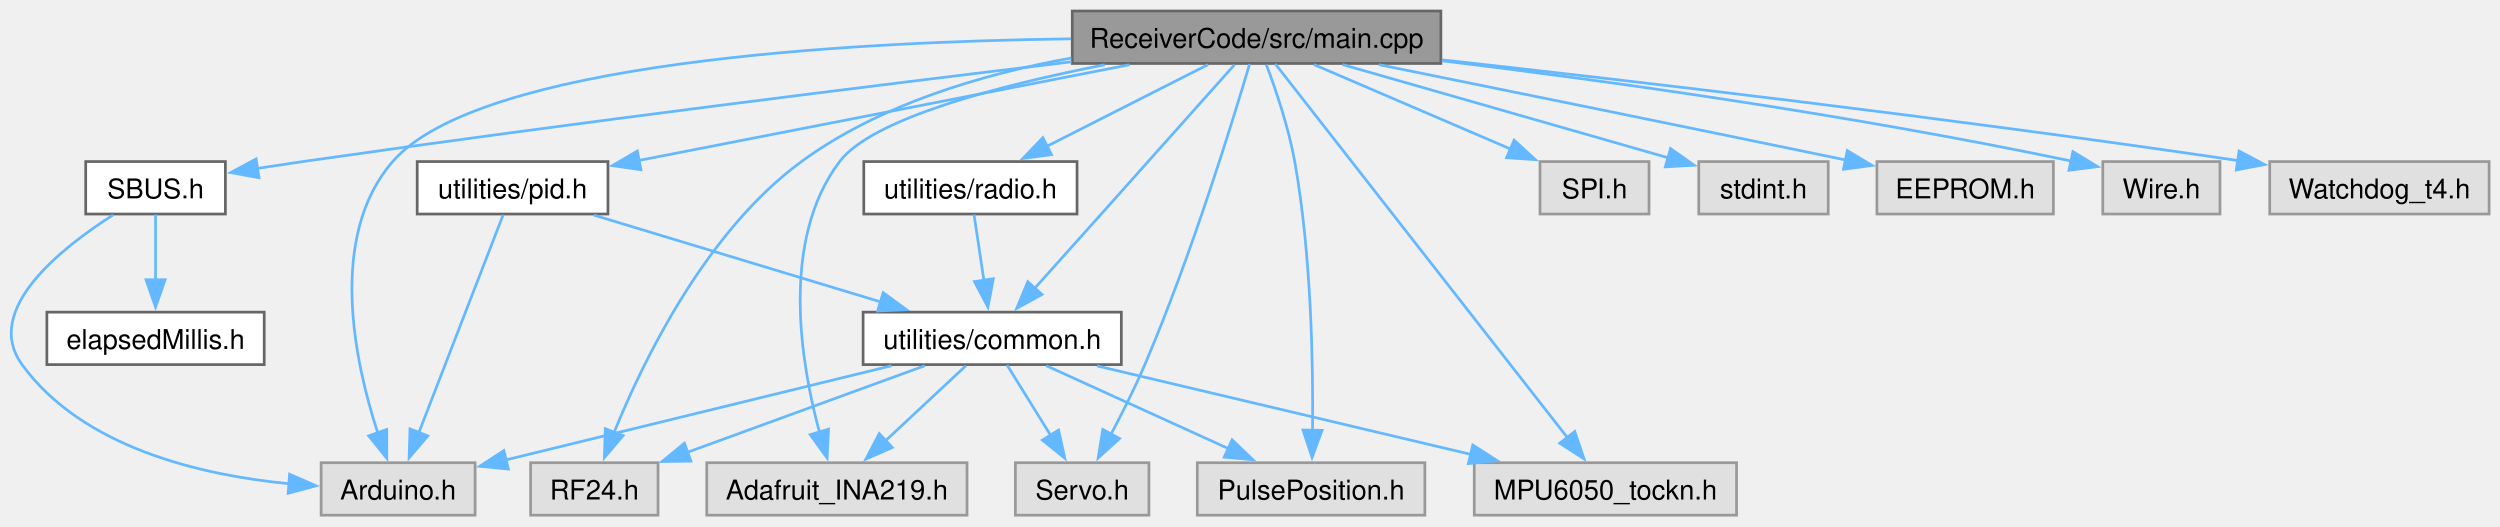
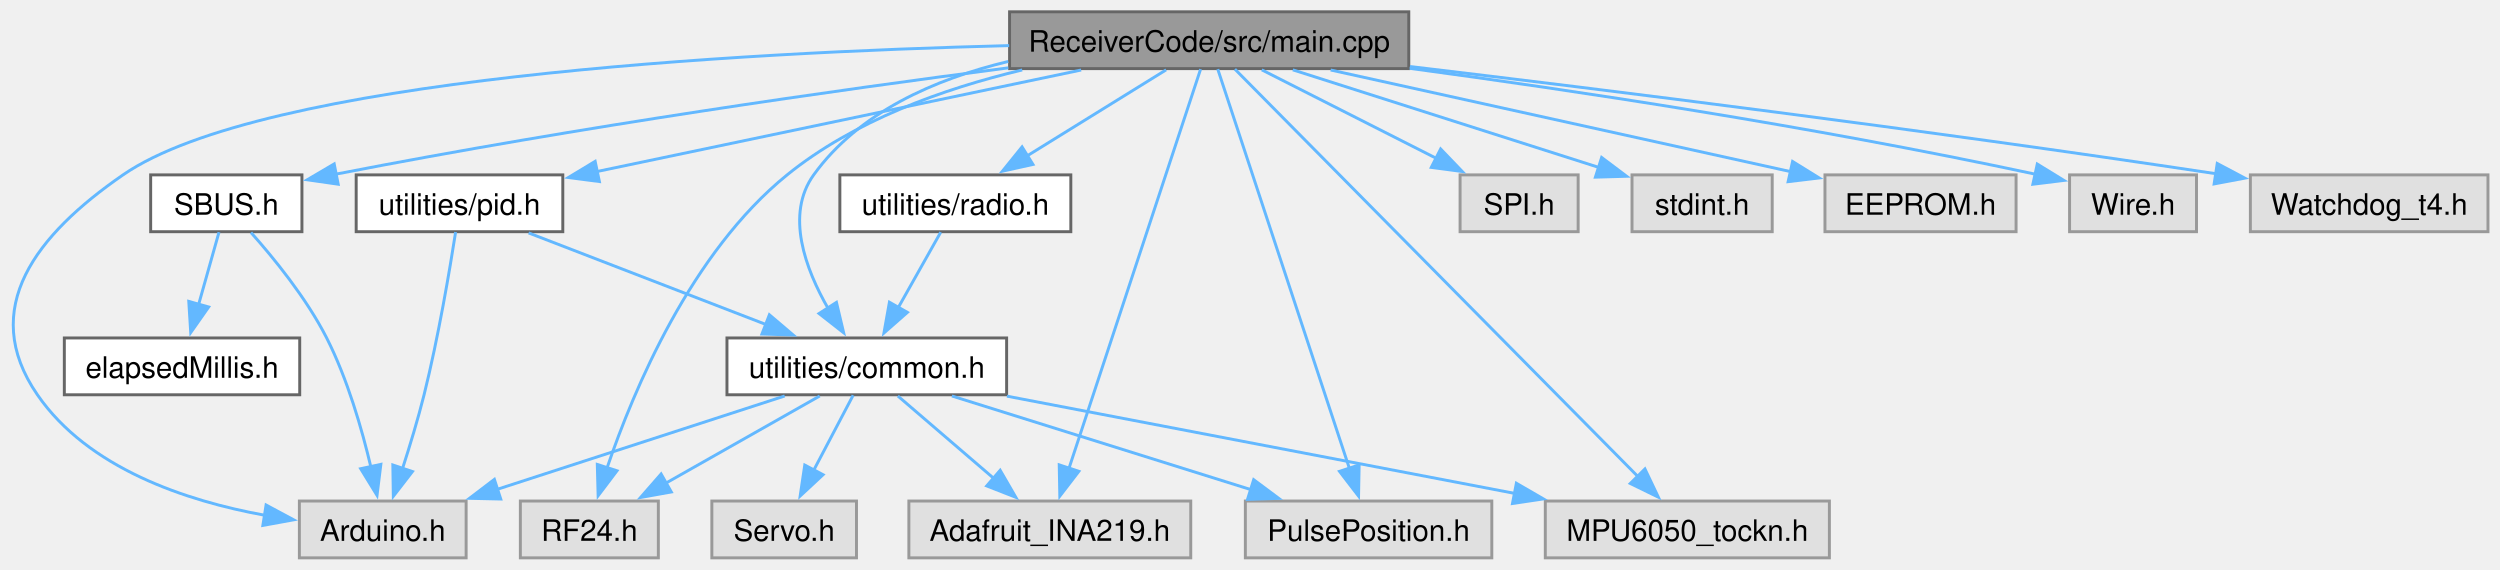
- <svg xmlns="http://www.w3.org/2000/svg" xmlns:xlink="http://www.w3.org/1999/xlink" width="917pt" height="193pt" viewBox="0.00 0.00 917.33 193.00">
+ <svg xmlns="http://www.w3.org/2000/svg" xmlns:xlink="http://www.w3.org/1999/xlink" width="847pt" height="193pt" viewBox="0.00 0.00 846.85 193.00">
  <g id="graph0" class="graph" transform="scale(1 1) rotate(0) translate(4 189)">
    <g id="Node000001" class="node">
      <g id="a_Node000001">
        <a xlink:title=" ">
-           <polygon fill="#999999" stroke="#666666" points="524.7,-185 389.45,-185 389.45,-165.75 524.7,-165.75 524.7,-185" />
-           <text text-anchor="middle" x="457.08" y="-171.5" font-family="Helvetica,sans-Serif" font-size="10.00">ReceiverCode/src/main.cpp</text>
+           <polygon fill="#999999" stroke="#666666" points="473.22,-185 337.97,-185 337.97,-165.75 473.22,-165.75 473.22,-185" />
+           <text text-anchor="middle" x="405.6" y="-171.5" font-family="Helvetica,sans-Serif" font-size="10.00">ReceiverCode/src/main.cpp</text>
        </a>
      </g>
    </g>
    <g id="Node000002" class="node">
      <g id="a_Node000002">
        <a xlink:title=" ">
-           <polygon fill="#e0e0e0" stroke="#999999" points="170.33,-19.25 113.83,-19.25 113.83,0 170.33,0 170.33,-19.25" />
-           <text text-anchor="middle" x="142.08" y="-5.75" font-family="Helvetica,sans-Serif" font-size="10.00">Arduino.h</text>
+           <polygon fill="#e0e0e0" stroke="#999999" points="153.85,-19.25 97.35,-19.25 97.35,0 153.85,0 153.85,-19.25" />
+           <text text-anchor="middle" x="125.6" y="-5.75" font-family="Helvetica,sans-Serif" font-size="10.00">Arduino.h</text>
        </a>
      </g>
    </g>
    <g id="edge1_Node000001_Node000002" class="edge">
      <g id="a_edge1_Node000001_Node000002">
        <a xlink:title=" ">
-           <path fill="none" stroke="#63b8ff" d="M389.02,-174.79C305.68,-173.68 171.66,-166.09 140.08,-129.75 116.18,-102.26 126.11,-56.21 134.63,-30.16" />
-           <polygon fill="#63b8ff" stroke="#63b8ff" points="137.89,-31.45 137.93,-20.86 131.29,-29.11 137.89,-31.45" />
+           <path fill="none" stroke="#63b8ff" d="M337.83,-173.55C245.13,-171.2 84.87,-162.37 37.6,-129.75 8.35,-109.57 -11.56,-84.51 8.6,-55.25 25.78,-30.3 58.94,-19.29 85.58,-14.44" />
+           <polygon fill="#63b8ff" stroke="#63b8ff" points="86.07,-17.9 95.41,-12.89 84.98,-10.99 86.07,-17.9" />
        </a>
      </g>
    </g>
    <g id="Node000003" class="node">
      <g id="a_Node000003">
        <a xlink:title=" ">
-           <polygon fill="#e0e0e0" stroke="#999999" points="601.08,-129.75 561.08,-129.75 561.08,-110.5 601.08,-110.5 601.08,-129.75" />
-           <text text-anchor="middle" x="581.08" y="-116.25" font-family="Helvetica,sans-Serif" font-size="10.00">SPI.h</text>
+           <polygon fill="#e0e0e0" stroke="#999999" points="530.6,-129.75 490.6,-129.75 490.6,-110.5 530.6,-110.5 530.6,-129.75" />
+           <text text-anchor="middle" x="510.6" y="-116.25" font-family="Helvetica,sans-Serif" font-size="10.00">SPI.h</text>
        </a>
      </g>
    </g>
    <g id="edge2_Node000001_Node000003" class="edge">
      <g id="a_edge2_Node000001_Node000003">
        <a xlink:title=" ">
-           <path fill="none" stroke="#63b8ff" d="M478.11,-165.34C497.94,-156.82 527.9,-143.96 550.4,-134.3" />
-           <polygon fill="#63b8ff" stroke="#63b8ff" points="551.57,-137.61 559.37,-130.45 548.8,-131.18 551.57,-137.61" />
+           <path fill="none" stroke="#63b8ff" d="M423.41,-165.34C439.62,-157.12 463.83,-144.84 482.63,-135.31" />
+           <polygon fill="#63b8ff" stroke="#63b8ff" points="484.01,-138.53 491.35,-130.89 480.84,-132.29 484.01,-138.53" />
        </a>
      </g>
    </g>
    <g id="Node000004" class="node">
      <g id="a_Node000004">
        <a xlink:title=" ">
-           <polygon fill="#e0e0e0" stroke="#999999" points="237.45,-19.25 190.7,-19.25 190.7,0 237.45,0 237.45,-19.25" />
-           <text text-anchor="middle" x="214.08" y="-5.75" font-family="Helvetica,sans-Serif" font-size="10.00">RF24.h</text>
+           <polygon fill="#e0e0e0" stroke="#999999" points="218.97,-19.25 172.22,-19.25 172.22,0 218.97,0 218.97,-19.25" />
+           <text text-anchor="middle" x="195.6" y="-5.75" font-family="Helvetica,sans-Serif" font-size="10.00">RF24.h</text>
        </a>
      </g>
    </g>
    <g id="edge3_Node000001_Node000004" class="edge">
      <g id="a_edge3_Node000001_Node000004">
        <a xlink:title=" ">
-           <path fill="none" stroke="#63b8ff" d="M389.13,-167.77C356.68,-161.88 318.77,-150.76 290.08,-129.75 255.06,-104.11 232.15,-57.02 221.33,-30.37" />
-           <polygon fill="#63b8ff" stroke="#63b8ff" points="224.63,-29.19 217.76,-21.13 218.1,-31.72 224.63,-29.19" />
+           <path fill="none" stroke="#63b8ff" d="M342.25,-165.3C315.44,-158.91 285.24,-148.08 262.6,-129.75 230.11,-103.46 210.62,-56.97 201.61,-30.51" />
+           <polygon fill="#63b8ff" stroke="#63b8ff" points="204.96,-29.5 198.57,-21.04 198.29,-31.64 204.96,-29.5" />
        </a>
      </g>
    </g>
    <g id="Node000005" class="node">
      <g id="a_Node000005">
        <a xlink:title=" ">
-           <polygon fill="#e0e0e0" stroke="#999999" points="350.83,-19.25 255.33,-19.25 255.33,0 350.83,0 350.83,-19.25" />
-           <text text-anchor="middle" x="303.08" y="-5.75" font-family="Helvetica,sans-Serif" font-size="10.00">Adafruit_INA219.h</text>
+           <polygon fill="#e0e0e0" stroke="#999999" points="399.35,-19.25 303.85,-19.25 303.85,0 399.35,0 399.35,-19.25" />
+           <text text-anchor="middle" x="351.6" y="-5.75" font-family="Helvetica,sans-Serif" font-size="10.00">Adafruit_INA219.h</text>
        </a>
      </g>
    </g>
    <g id="edge4_Node000001_Node000005" class="edge">
      <g id="a_edge4_Node000001_Node000005">
        <a xlink:title=" ">
-           <path fill="none" stroke="#63b8ff" d="M401.34,-165.27C362.68,-157.69 316.06,-145.58 304.08,-129.75 282.31,-100.98 289.74,-56.1 296.69,-30.43" />
-           <polygon fill="#63b8ff" stroke="#63b8ff" points="300.01,-31.56 299.5,-20.97 293.3,-29.56 300.01,-31.56" />
+           <path fill="none" stroke="#63b8ff" d="M402.69,-165.57C394.3,-140.14 369.89,-66.1 358.11,-30.37" />
+           <polygon fill="#63b8ff" stroke="#63b8ff" points="361.44,-29.31 354.99,-20.91 354.79,-31.5 361.44,-29.31" />
        </a>
      </g>
    </g>
    <g id="Node000006" class="node">
      <g id="a_Node000006">
        <a xlink:title=" ">
-           <polygon fill="#e0e0e0" stroke="#999999" points="666.83,-129.75 619.33,-129.75 619.33,-110.5 666.83,-110.5 666.83,-129.75" />
-           <text text-anchor="middle" x="643.08" y="-116.25" font-family="Helvetica,sans-Serif" font-size="10.00">stdint.h</text>
+           <polygon fill="#e0e0e0" stroke="#999999" points="596.35,-129.75 548.85,-129.75 548.85,-110.5 596.35,-110.5 596.35,-129.75" />
+           <text text-anchor="middle" x="572.6" y="-116.25" font-family="Helvetica,sans-Serif" font-size="10.00">stdint.h</text>
        </a>
      </g>
    </g>
    <g id="edge5_Node000001_Node000006" class="edge">
      <g id="a_edge5_Node000001_Node000006">
        <a xlink:title=" ">
-           <path fill="none" stroke="#63b8ff" d="M488.63,-165.34C521.78,-155.85 573.78,-140.96 608.15,-131.12" />
-           <polygon fill="#63b8ff" stroke="#63b8ff" points="608.97,-134.53 617.62,-128.41 607.04,-127.8 608.97,-134.53" />
+           <path fill="none" stroke="#63b8ff" d="M433.92,-165.34C462.6,-156.2 506.99,-142.04 537.79,-132.22" />
+           <polygon fill="#63b8ff" stroke="#63b8ff" points="538.56,-135.65 547.03,-129.28 536.44,-128.98 538.56,-135.65" />
        </a>
      </g>
    </g>
    <g id="Node000007" class="node">
      <g id="a_Node000007">
        <a xlink:title=" ">
-           <polygon fill="#e0e0e0" stroke="#999999" points="749.45,-129.75 684.7,-129.75 684.7,-110.5 749.45,-110.5 749.45,-129.75" />
-           <text text-anchor="middle" x="717.08" y="-116.25" font-family="Helvetica,sans-Serif" font-size="10.00">EEPROM.h</text>
+           <polygon fill="#e0e0e0" stroke="#999999" points="678.97,-129.75 614.22,-129.75 614.22,-110.5 678.97,-110.5 678.97,-129.75" />
+           <text text-anchor="middle" x="646.6" y="-116.25" font-family="Helvetica,sans-Serif" font-size="10.00">EEPROM.h</text>
        </a>
      </g>
    </g>
    <g id="edge6_Node000001_Node000007" class="edge">
      <g id="a_edge6_Node000001_Node000007">
        <a xlink:title=" ">
-           <path fill="none" stroke="#63b8ff" d="M501.97,-165.31C543.83,-156.85 608.32,-143.75 673.15,-130.35" />
-           <polygon fill="#63b8ff" stroke="#63b8ff" points="673.84,-133.78 682.92,-128.32 672.42,-126.92 673.84,-133.78" />
+           <path fill="none" stroke="#63b8ff" d="M446.75,-165.28C490.16,-155.69 558.3,-140.63 602.71,-130.82" />
+           <polygon fill="#63b8ff" stroke="#63b8ff" points="603.25,-134.29 612.26,-128.71 601.74,-127.45 603.25,-134.29" />
        </a>
      </g>
    </g>
    <g id="Node000008" class="node">
      <g id="a_Node000008">
        <a xlink:title=" ">
-           <polygon fill="#e0e0e0" stroke="#999999" points="810.58,-129.75 767.58,-129.75 767.58,-110.5 810.58,-110.5 810.58,-129.75" />
-           <text text-anchor="middle" x="789.08" y="-116.25" font-family="Helvetica,sans-Serif" font-size="10.00">Wire.h</text>
+           <polygon fill="#e0e0e0" stroke="#999999" points="740.1,-129.75 697.1,-129.75 697.1,-110.5 740.1,-110.5 740.1,-129.75" />
+           <text text-anchor="middle" x="718.6" y="-116.25" font-family="Helvetica,sans-Serif" font-size="10.00">Wire.h</text>
        </a>
      </g>
    </g>
    <g id="edge7_Node000001_Node000008" class="edge">
      <g id="a_edge7_Node000001_Node000008">
        <a xlink:title=" ">
-           <path fill="none" stroke="#63b8ff" d="M525.05,-166.74C583.76,-159.6 671.05,-147.65 755.99,-129.95" />
-           <polygon fill="#63b8ff" stroke="#63b8ff" points="756.61,-133.4 765.66,-127.9 755.16,-126.55 756.61,-133.4" />
+           <path fill="none" stroke="#63b8ff" d="M473.52,-165.85C528.32,-158.46 607.56,-146.65 685.65,-129.95" />
+           <polygon fill="#63b8ff" stroke="#63b8ff" points="686.15,-133.42 695.18,-127.88 684.66,-126.58 686.15,-133.42" />
        </a>
      </g>
    </g>
    <g id="Node000009" class="node">
      <g id="a_Node000009">
-         <a xlink:title=" ">
-           <polygon fill="#e0e0e0" stroke="#999999" points="417.58,-19.25 368.58,-19.25 368.58,0 417.58,0 417.58,-19.25" />
-           <text text-anchor="middle" x="393.08" y="-5.75" font-family="Helvetica,sans-Serif" font-size="10.00">Servo.h</text>
+         <a xlink:href="SBUS_8h.html" target="_top" xlink:title=" ">
+           <polygon fill="white" stroke="#666666" points="98.22,-129.75 46.97,-129.75 46.97,-110.5 98.22,-110.5 98.22,-129.75" />
+           <text text-anchor="middle" x="72.6" y="-116.25" font-family="Helvetica,sans-Serif" font-size="10.00">SBUS.h</text>
        </a>
      </g>
    </g>
    <g id="edge8_Node000001_Node000009" class="edge">
      <g id="a_edge8_Node000001_Node000009">
        <a xlink:title=" ">
-           <path fill="none" stroke="#63b8ff" d="M454.52,-165.54C448.62,-145.56 433.26,-95.48 416.08,-55.25 412.4,-46.64 407.76,-37.4 403.61,-29.58" />
-           <polygon fill="#63b8ff" stroke="#63b8ff" points="406.8,-28.12 398.95,-21 400.65,-31.46 406.8,-28.12" />
-         </a>
-       </g>
-     </g>
-     <g id="Node000010" class="node">
-       <g id="a_Node000010">
-         <a xlink:href="SBUS_8h.html" target="_top" xlink:title=" ">
-           <polygon fill="white" stroke="#666666" points="78.7,-129.75 27.45,-129.75 27.45,-110.5 78.7,-110.5 78.7,-129.75" />
-           <text text-anchor="middle" x="53.08" y="-116.25" font-family="Helvetica,sans-Serif" font-size="10.00">SBUS.h</text>
-         </a>
-       </g>
-     </g>
-     <g id="edge9_Node000001_Node000010" class="edge">
-       <g id="a_edge9_Node000001_Node000010">
-         <a xlink:title=" ">
-           <path fill="none" stroke="#63b8ff" d="M389.24,-166.37C318.67,-157.89 205,-143.81 107.08,-129.75 101.66,-128.97 95.95,-128.11 90.35,-127.24" />
-           <polygon fill="#63b8ff" stroke="#63b8ff" points="91.06,-123.81 80.64,-125.7 89.97,-130.72 91.06,-123.81" />
+           <path fill="none" stroke="#63b8ff" d="M337.53,-166.01C279.53,-158.47 193.75,-146.34 109.82,-130.02" />
+           <polygon fill="#63b8ff" stroke="#63b8ff" points="110.5,-126.59 100.01,-128.09 109.15,-133.46 110.5,-126.59" />
+         </a>
+       </g>
+     </g>
+     <g id="Node000011" class="node">
+       <g id="a_Node000011">
+         <a xlink:title=" ">
+           <polygon fill="#e0e0e0" stroke="#999999" points="501.35,-19.25 417.85,-19.25 417.85,0 501.35,0 501.35,-19.25" />
+           <text text-anchor="middle" x="459.6" y="-5.75" font-family="Helvetica,sans-Serif" font-size="10.00">PulsePosition.h</text>
+         </a>
+       </g>
+     </g>
+     <g id="edge11_Node000001_Node000011" class="edge">
+       <g id="a_edge11_Node000001_Node000011">
+         <a xlink:title=" ">
+           <path fill="none" stroke="#63b8ff" d="M408.5,-165.57C416.89,-140.14 441.3,-66.1 453.08,-30.37" />
+           <polygon fill="#63b8ff" stroke="#63b8ff" points="456.4,-31.5 456.2,-20.91 449.75,-29.31 456.4,-31.5" />
        </a>
      </g>
    </g>
    <g id="Node000012" class="node">
      <g id="a_Node000012">
        <a xlink:title=" ">
-           <polygon fill="#e0e0e0" stroke="#999999" points="518.83,-19.25 435.33,-19.25 435.33,0 518.83,0 518.83,-19.25" />
-           <text text-anchor="middle" x="477.08" y="-5.75" font-family="Helvetica,sans-Serif" font-size="10.00">PulsePosition.h</text>
+           <polygon fill="#e0e0e0" stroke="#999999" points="838.85,-129.75 758.35,-129.75 758.35,-110.5 838.85,-110.5 838.85,-129.75" />
+           <text text-anchor="middle" x="798.6" y="-116.25" font-family="Helvetica,sans-Serif" font-size="10.00">Watchdog_t4.h</text>
        </a>
      </g>
    </g>
    <g id="edge12_Node000001_Node000012" class="edge">
      <g id="a_edge12_Node000001_Node000012">
        <a xlink:title=" ">
-           <path fill="none" stroke="#63b8ff" d="M460.67,-165.31C464.01,-156.42 468.82,-142.38 471.08,-129.75 477.2,-95.52 477.88,-54.95 477.61,-31.08" />
-           <polygon fill="#63b8ff" stroke="#63b8ff" points="481.11,-31.13 477.43,-21.19 474.11,-31.26 481.11,-31.13" />
+           <path fill="none" stroke="#63b8ff" d="M473.6,-166.47C540.58,-158.48 646.08,-145.34 746.69,-130.14" />
+           <polygon fill="#63b8ff" stroke="#63b8ff" points="747.12,-133.61 756.48,-128.65 746.07,-126.69 747.12,-133.61" />
        </a>
      </g>
    </g>
    <g id="Node000013" class="node">
      <g id="a_Node000013">
-         <a xlink:title=" ">
-           <polygon fill="#e0e0e0" stroke="#999999" points="909.33,-129.75 828.83,-129.75 828.83,-110.5 909.33,-110.5 909.33,-129.75" />
-           <text text-anchor="middle" x="869.08" y="-116.25" font-family="Helvetica,sans-Serif" font-size="10.00">Watchdog_t4.h</text>
+         <a xlink:href="common_8h.html" target="_top" xlink:title=" ">
+           <polygon fill="white" stroke="#666666" points="336.97,-74.5 242.22,-74.5 242.22,-55.25 336.97,-55.25 336.97,-74.5" />
+           <text text-anchor="middle" x="289.6" y="-61" font-family="Helvetica,sans-Serif" font-size="10.00">utilities/common.h</text>
        </a>
      </g>
    </g>
    <g id="edge13_Node000001_Node000013" class="edge">
      <g id="a_edge13_Node000001_Node000013">
        <a xlink:title=" ">
-           <path fill="none" stroke="#63b8ff" d="M525.13,-167.08C595.75,-159.26 709.68,-145.98 817.39,-130.09" />
-           <polygon fill="#63b8ff" stroke="#63b8ff" points="817.59,-133.6 826.96,-128.66 816.56,-126.67 817.59,-133.6" />
-         </a>
-       </g>
-     </g>
-     <g id="Node000014" class="node">
-       <g id="a_Node000014">
-         <a xlink:href="common_8h.html" target="_top" xlink:title=" ">
-           <polygon fill="white" stroke="#666666" points="407.45,-74.5 312.7,-74.5 312.7,-55.25 407.45,-55.25 407.45,-74.5" />
-           <text text-anchor="middle" x="360.08" y="-61" font-family="Helvetica,sans-Serif" font-size="10.00">utilities/common.h</text>
-         </a>
-       </g>
-     </g>
-     <g id="edge14_Node000001_Node000014" class="edge">
-       <g id="a_edge14_Node000001_Node000014">
-         <a xlink:title=" ">
-           <path fill="none" stroke="#63b8ff" d="M448.97,-165.27C437.92,-152.88 417.52,-130 400.08,-110.5 392.01,-101.48 383.03,-91.46 375.61,-83.19" />
-           <polygon fill="#63b8ff" stroke="#63b8ff" points="378.34,-80.99 369.06,-75.89 373.13,-85.67 378.34,-80.99" />
+           <path fill="none" stroke="#63b8ff" d="M337.5,-168.17C312.62,-162.21 286.87,-150.93 271.6,-129.75 261.93,-116.34 268.75,-97.91 276.61,-84.29" />
+           <polygon fill="#63b8ff" stroke="#63b8ff" points="279.31,-86.56 281.76,-76.25 273.42,-82.78 279.31,-86.56" />
        </a>
      </g>
    </g>
    <g id="Node000015" class="node">
      <g id="a_Node000015">
        <a xlink:title=" ">
-           <polygon fill="#e0e0e0" stroke="#999999" points="633.2,-19.25 536.95,-19.25 536.95,0 633.2,0 633.2,-19.25" />
-           <text text-anchor="middle" x="585.08" y="-5.75" font-family="Helvetica,sans-Serif" font-size="10.00">MPU6050_tockn.h</text>
-         </a>
-       </g>
-     </g>
-     <g id="edge26_Node000001_Node000015" class="edge">
-       <g id="a_edge26_Node000001_Node000015">
-         <a xlink:title=" ">
-           <path fill="none" stroke="#63b8ff" d="M463.96,-165.57C484.19,-139.69 543.75,-63.5 571.08,-28.53" />
-           <polygon fill="#63b8ff" stroke="#63b8ff" points="573.83,-30.7 577.23,-20.66 568.31,-26.39 573.83,-30.7" />
+           <polygon fill="#e0e0e0" stroke="#999999" points="615.72,-19.25 519.47,-19.25 519.47,0 615.72,0 615.72,-19.25" />
+           <text text-anchor="middle" x="567.6" y="-5.75" font-family="Helvetica,sans-Serif" font-size="10.00">MPU6050_tockn.h</text>
+         </a>
+       </g>
+     </g>
+     <g id="edge25_Node000001_Node000015" class="edge">
+       <g id="a_edge25_Node000001_Node000015">
+         <a xlink:title=" ">
+           <path fill="none" stroke="#63b8ff" d="M414.31,-165.57C440.13,-139.47 516.58,-62.19 550.76,-27.64" />
+           <polygon fill="#63b8ff" stroke="#63b8ff" points="553.23,-30.12 557.78,-20.55 548.26,-25.2 553.23,-30.12" />
        </a>
      </g>
    </g>
    <g id="Node000016" class="node">
      <g id="a_Node000016">
        <a xlink:href="radio_8h.html" target="_top" xlink:title=" ">
-           <polygon fill="white" stroke="#666666" points="391.2,-129.75 312.95,-129.75 312.95,-110.5 391.2,-110.5 391.2,-129.75" />
-           <text text-anchor="middle" x="352.08" y="-116.25" font-family="Helvetica,sans-Serif" font-size="10.00">utilities/radio.h</text>
-         </a>
-       </g>
-     </g>
-     <g id="edge21_Node000001_Node000016" class="edge">
-       <g id="a_edge21_Node000001_Node000016">
-         <a xlink:title=" ">
-           <path fill="none" stroke="#63b8ff" d="M439.27,-165.34C423.05,-157.12 398.84,-144.84 380.05,-135.31" />
-           <polygon fill="#63b8ff" stroke="#63b8ff" points="381.83,-132.29 371.33,-130.89 378.66,-138.53 381.83,-132.29" />
+           <polygon fill="white" stroke="#666666" points="358.72,-129.75 280.47,-129.75 280.47,-110.5 358.72,-110.5 358.72,-129.75" />
+           <text text-anchor="middle" x="319.6" y="-116.25" font-family="Helvetica,sans-Serif" font-size="10.00">utilities/radio.h</text>
+         </a>
+       </g>
+     </g>
+     <g id="edge20_Node000001_Node000016" class="edge">
+       <g id="a_edge20_Node000001_Node000016">
+         <a xlink:title=" ">
+           <path fill="none" stroke="#63b8ff" d="M391.01,-165.34C378.16,-157.39 359.18,-145.64 344.02,-136.25" />
+           <polygon fill="#63b8ff" stroke="#63b8ff" points="345.89,-133.29 335.54,-131 342.2,-139.24 345.89,-133.29" />
        </a>
      </g>
    </g>
    <g id="Node000017" class="node">
      <g id="a_Node000017">
        <a xlink:href="pid_8h.html" target="_top" xlink:title=" ">
-           <polygon fill="white" stroke="#666666" points="219.08,-129.75 149.08,-129.75 149.08,-110.5 219.08,-110.5 219.08,-129.75" />
-           <text text-anchor="middle" x="184.08" y="-116.25" font-family="Helvetica,sans-Serif" font-size="10.00">utilities/pid.h</text>
-         </a>
-       </g>
-     </g>
-     <g id="edge23_Node000001_Node000017" class="edge">
-       <g id="a_edge23_Node000001_Node000017">
-         <a xlink:title=" ">
-           <path fill="none" stroke="#63b8ff" d="M410.46,-165.28C360.16,-155.47 280.55,-139.94 230.38,-130.16" />
-           <polygon fill="#63b8ff" stroke="#63b8ff" points="231.19,-126.75 220.7,-128.27 229.85,-133.62 231.19,-126.75" />
-         </a>
-       </g>
-     </g>
-     <g id="edge10_Node000010_Node000002" class="edge">
-       <g id="a_edge10_Node000010_Node000002">
-         <a xlink:title=" ">
-           <path fill="none" stroke="#63b8ff" d="M37.47,-110.14C18.19,-97.87 -10.4,-75.14 4.08,-55.25 26.31,-24.69 69.9,-14.63 102.17,-11.53" />
-           <polygon fill="#63b8ff" stroke="#63b8ff" points="102.26,-15.03 111.97,-10.79 101.74,-8.05 102.26,-15.03" />
-         </a>
-       </g>
-     </g>
-     <g id="Node000011" class="node">
-       <g id="a_Node000011">
+           <polygon fill="white" stroke="#666666" points="186.6,-129.75 116.6,-129.75 116.6,-110.5 186.6,-110.5 186.6,-129.75" />
+           <text text-anchor="middle" x="151.6" y="-116.25" font-family="Helvetica,sans-Serif" font-size="10.00">utilities/pid.h</text>
+         </a>
+       </g>
+     </g>
+     <g id="edge22_Node000001_Node000017" class="edge">
+       <g id="a_edge22_Node000001_Node000017">
+         <a xlink:title=" ">
+           <path fill="none" stroke="#63b8ff" d="M362.22,-165.28C316.54,-155.7 244.87,-140.68 198.05,-130.86" />
+           <polygon fill="#63b8ff" stroke="#63b8ff" points="199,-127.49 188.49,-128.86 197.56,-134.34 199,-127.49" />
+         </a>
+       </g>
+     </g>
+     <g id="edge9_Node000009_Node000002" class="edge">
+       <g id="a_edge9_Node000009_Node000002">
+         <a xlink:title=" ">
+           <path fill="none" stroke="#63b8ff" d="M80.96,-110.22C88.59,-101.65 99.71,-88.05 106.6,-74.5 113.66,-60.59 118.56,-43.6 121.61,-30.64" />
+           <polygon fill="#63b8ff" stroke="#63b8ff" points="124.96,-31.68 123.66,-21.17 118.12,-30.2 124.96,-31.68" />
+         </a>
+       </g>
+     </g>
+     <g id="Node000010" class="node">
+       <g id="a_Node000010">
        <a xlink:href="elapsedMillis_8h.html" target="_top" xlink:title=" ">
-           <polygon fill="white" stroke="#666666" points="92.95,-74.5 13.2,-74.5 13.2,-55.25 92.95,-55.25 92.95,-74.5" />
-           <text text-anchor="middle" x="53.08" y="-61" font-family="Helvetica,sans-Serif" font-size="10.00">elapsedMillis.h</text>
-         </a>
-       </g>
-     </g>
-     <g id="edge11_Node000010_Node000011" class="edge">
-       <g id="a_edge11_Node000010_Node000011">
-         <a xlink:title=" ">
-           <path fill="none" stroke="#63b8ff" d="M53.08,-110.33C53.08,-103.82 53.08,-94.67 53.08,-86.37" />
-           <polygon fill="#63b8ff" stroke="#63b8ff" points="56.58,-86.37 53.08,-76.37 49.58,-86.37 56.58,-86.37" />
-         </a>
-       </g>
-     </g>
-     <g id="edge15_Node000014_Node000002" class="edge">
-       <g id="a_edge15_Node000014_Node000002">
-         <a xlink:title=" ">
-           <path fill="none" stroke="#63b8ff" d="M323.1,-54.84C283.76,-45.23 221.78,-30.09 181.53,-20.26" />
-           <polygon fill="#63b8ff" stroke="#63b8ff" points="182.55,-16.91 172.01,-17.94 180.89,-23.71 182.55,-16.91" />
-         </a>
-       </g>
-     </g>
-     <g id="edge16_Node000014_Node000004" class="edge">
-       <g id="a_edge16_Node000014_Node000004">
-         <a xlink:title=" ">
-           <path fill="none" stroke="#63b8ff" d="M335.31,-54.84C311.39,-46.12 274.97,-32.83 248.29,-23.1" />
-           <polygon fill="#63b8ff" stroke="#63b8ff" points="249.53,-19.83 238.94,-19.69 247.13,-26.41 249.53,-19.83" />
-         </a>
-       </g>
-     </g>
-     <g id="edge18_Node000014_Node000005" class="edge">
-       <g id="a_edge18_Node000014_Node000005">
-         <a xlink:title=" ">
-           <path fill="none" stroke="#63b8ff" d="M350.41,-54.84C342.33,-47.3 330.61,-36.35 320.85,-27.23" />
-           <polygon fill="#63b8ff" stroke="#63b8ff" points="323.41,-24.83 313.71,-20.56 318.63,-29.94 323.41,-24.83" />
-         </a>
-       </g>
-     </g>
-     <g id="edge19_Node000014_Node000009" class="edge">
-       <g id="a_edge19_Node000014_Node000009">
-         <a xlink:title=" ">
-           <path fill="none" stroke="#63b8ff" d="M365.53,-55.08C369.85,-48.11 376.04,-38.12 381.46,-29.37" />
-           <polygon fill="#63b8ff" stroke="#63b8ff" points="384.42,-31.24 386.71,-20.9 378.47,-27.55 384.42,-31.24" />
-         </a>
-       </g>
-     </g>
-     <g id="edge17_Node000014_Node000012" class="edge">
-       <g id="a_edge17_Node000014_Node000012">
-         <a xlink:title=" ">
-           <path fill="none" stroke="#63b8ff" d="M379.92,-54.84C398.25,-46.5 425.72,-34 446.78,-24.41" />
-           <polygon fill="#63b8ff" stroke="#63b8ff" points="448.1,-27.66 455.75,-20.33 445.2,-21.29 448.1,-27.66" />
-         </a>
-       </g>
-     </g>
-     <g id="edge20_Node000014_Node000015" class="edge">
-       <g id="a_edge20_Node000014_Node000015">
-         <a xlink:title=" ">
-           <path fill="none" stroke="#63b8ff" d="M398.5,-54.78C436.36,-45.82 494.37,-32.09 535.64,-22.32" />
-           <polygon fill="#63b8ff" stroke="#63b8ff" points="536.41,-25.74 545.34,-20.03 534.8,-18.93 536.41,-25.74" />
-         </a>
-       </g>
-     </g>
-     <g id="edge22_Node000016_Node000014" class="edge">
-       <g id="a_edge22_Node000016_Node000014">
-         <a xlink:title=" ">
-           <path fill="none" stroke="#63b8ff" d="M353.4,-110.33C354.39,-103.74 355.78,-94.46 357.04,-86.07" />
-           <polygon fill="#63b8ff" stroke="#63b8ff" points="360.48,-86.76 358.5,-76.36 353.56,-85.72 360.48,-86.76" />
-         </a>
-       </g>
-     </g>
-     <g id="edge24_Node000017_Node000002" class="edge">
-       <g id="a_edge24_Node000017_Node000002">
-         <a xlink:title=" ">
-           <path fill="none" stroke="#63b8ff" d="M180.64,-110.25C173.9,-92.84 158.82,-53.87 149.64,-30.16" />
-           <polygon fill="#63b8ff" stroke="#63b8ff" points="152.98,-29.1 146.11,-21.04 146.45,-31.63 152.98,-29.1" />
-         </a>
-       </g>
-     </g>
-     <g id="edge25_Node000017_Node000014" class="edge">
-       <g id="a_edge25_Node000017_Node000014">
-         <a xlink:title=" ">
-           <path fill="none" stroke="#63b8ff" d="M213.93,-110.09C242.88,-101.33 287.03,-87.98 319.23,-78.23" />
-           <polygon fill="#63b8ff" stroke="#63b8ff" points="320.07,-81.64 328.63,-75.39 318.04,-74.94 320.07,-81.64" />
+           <polygon fill="white" stroke="#666666" points="97.47,-74.5 17.72,-74.5 17.72,-55.25 97.47,-55.25 97.47,-74.5" />
+           <text text-anchor="middle" x="57.6" y="-61" font-family="Helvetica,sans-Serif" font-size="10.00">elapsedMillis.h</text>
+         </a>
+       </g>
+     </g>
+     <g id="edge10_Node000009_Node000010" class="edge">
+       <g id="a_edge10_Node000009_Node000010">
+         <a xlink:title=" ">
+           <path fill="none" stroke="#63b8ff" d="M70.12,-110.33C68.24,-103.67 65.59,-94.24 63.2,-85.78" />
+           <polygon fill="#63b8ff" stroke="#63b8ff" points="66.62,-84.99 60.54,-76.32 59.88,-86.89 66.62,-84.99" />
+         </a>
+       </g>
+     </g>
+     <g id="edge14_Node000013_Node000002" class="edge">
+       <g id="a_edge14_Node000013_Node000002">
+         <a xlink:title=" ">
+           <path fill="none" stroke="#63b8ff" d="M261.78,-54.84C235.03,-46.16 194.38,-32.96 164.45,-23.24" />
+           <polygon fill="#63b8ff" stroke="#63b8ff" points="165.58,-19.93 154.99,-20.17 163.42,-26.59 165.58,-19.93" />
+         </a>
+       </g>
+     </g>
+     <g id="edge15_Node000013_Node000004" class="edge">
+       <g id="a_edge15_Node000013_Node000004">
+         <a xlink:title=" ">
+           <path fill="none" stroke="#63b8ff" d="M273.65,-54.84C259.34,-46.73 238.06,-34.68 221.34,-25.21" />
+           <polygon fill="#63b8ff" stroke="#63b8ff" points="223.36,-22.33 212.94,-20.45 219.91,-28.42 223.36,-22.33" />
+         </a>
+       </g>
+     </g>
+     <g id="edge17_Node000013_Node000005" class="edge">
+       <g id="a_edge17_Node000013_Node000005">
+         <a xlink:title=" ">
+           <path fill="none" stroke="#63b8ff" d="M300.11,-54.84C308.98,-47.22 321.91,-36.12 332.58,-26.95" />
+           <polygon fill="#63b8ff" stroke="#63b8ff" points="334.78,-29.68 340.09,-20.51 330.22,-24.37 334.78,-29.68" />
+         </a>
+       </g>
+     </g>
+     <g id="edge16_Node000013_Node000011" class="edge">
+       <g id="a_edge16_Node000013_Node000011">
+         <a xlink:title=" ">
+           <path fill="none" stroke="#63b8ff" d="M318.43,-54.84C346.28,-46.12 388.67,-32.84 419.73,-23.11" />
+           <polygon fill="#63b8ff" stroke="#63b8ff" points="420.67,-26.48 429.17,-20.15 418.58,-19.8 420.67,-26.48" />
+         </a>
+       </g>
+     </g>
+     <g id="Node000014" class="node">
+       <g id="a_Node000014">
+         <a xlink:title=" ">
+           <polygon fill="#e0e0e0" stroke="#999999" points="286.1,-19.25 237.1,-19.25 237.1,0 286.1,0 286.1,-19.25" />
+           <text text-anchor="middle" x="261.6" y="-5.75" font-family="Helvetica,sans-Serif" font-size="10.00">Servo.h</text>
+         </a>
+       </g>
+     </g>
+     <g id="edge18_Node000013_Node000014" class="edge">
+       <g id="a_edge18_Node000013_Node000014">
+         <a xlink:title=" ">
+           <path fill="none" stroke="#63b8ff" d="M284.97,-55.08C281.35,-48.19 276.17,-38.34 271.6,-29.66" />
+           <polygon fill="#63b8ff" stroke="#63b8ff" points="274.78,-28.17 267.02,-20.95 268.58,-31.43 274.78,-28.17" />
+         </a>
+       </g>
+     </g>
+     <g id="edge19_Node000013_Node000015" class="edge">
+       <g id="a_edge19_Node000013_Node000015">
+         <a xlink:title=" ">
+           <path fill="none" stroke="#63b8ff" d="M337.07,-54.78C384.65,-45.67 457.98,-31.62 509.12,-21.83" />
+           <polygon fill="#63b8ff" stroke="#63b8ff" points="509.67,-25.28 518.83,-19.97 508.35,-18.41 509.67,-25.28" />
+         </a>
+       </g>
+     </g>
+     <g id="edge21_Node000016_Node000013" class="edge">
+       <g id="a_edge21_Node000016_Node000013">
+         <a xlink:title=" ">
+           <path fill="none" stroke="#63b8ff" d="M314.64,-110.33C310.71,-103.36 305.08,-93.37 300.16,-84.62" />
+           <polygon fill="#63b8ff" stroke="#63b8ff" points="303.36,-83.17 295.4,-76.18 297.26,-86.61 303.36,-83.17" />
+         </a>
+       </g>
+     </g>
+     <g id="edge23_Node000017_Node000002" class="edge">
+       <g id="a_edge23_Node000017_Node000002">
+         <a xlink:title=" ">
+           <path fill="none" stroke="#63b8ff" d="M150.29,-110.38C148.36,-98 144.46,-74.74 139.6,-55.25 137.53,-46.98 134.8,-37.99 132.3,-30.25" />
+           <polygon fill="#63b8ff" stroke="#63b8ff" points="135.66,-29.24 129.18,-20.86 129.02,-31.46 135.66,-29.24" />
+         </a>
+       </g>
+     </g>
+     <g id="edge24_Node000017_Node000013" class="edge">
+       <g id="a_edge24_Node000017_Node000013">
+         <a xlink:title=" ">
+           <path fill="none" stroke="#63b8ff" d="M175.01,-110.09C197.11,-101.56 230.52,-88.67 255.56,-79.01" />
+           <polygon fill="#63b8ff" stroke="#63b8ff" points="256.59,-82.36 264.66,-75.5 254.07,-75.83 256.59,-82.36" />
        </a>
      </g>
    </g>
  </g>
</svg>
